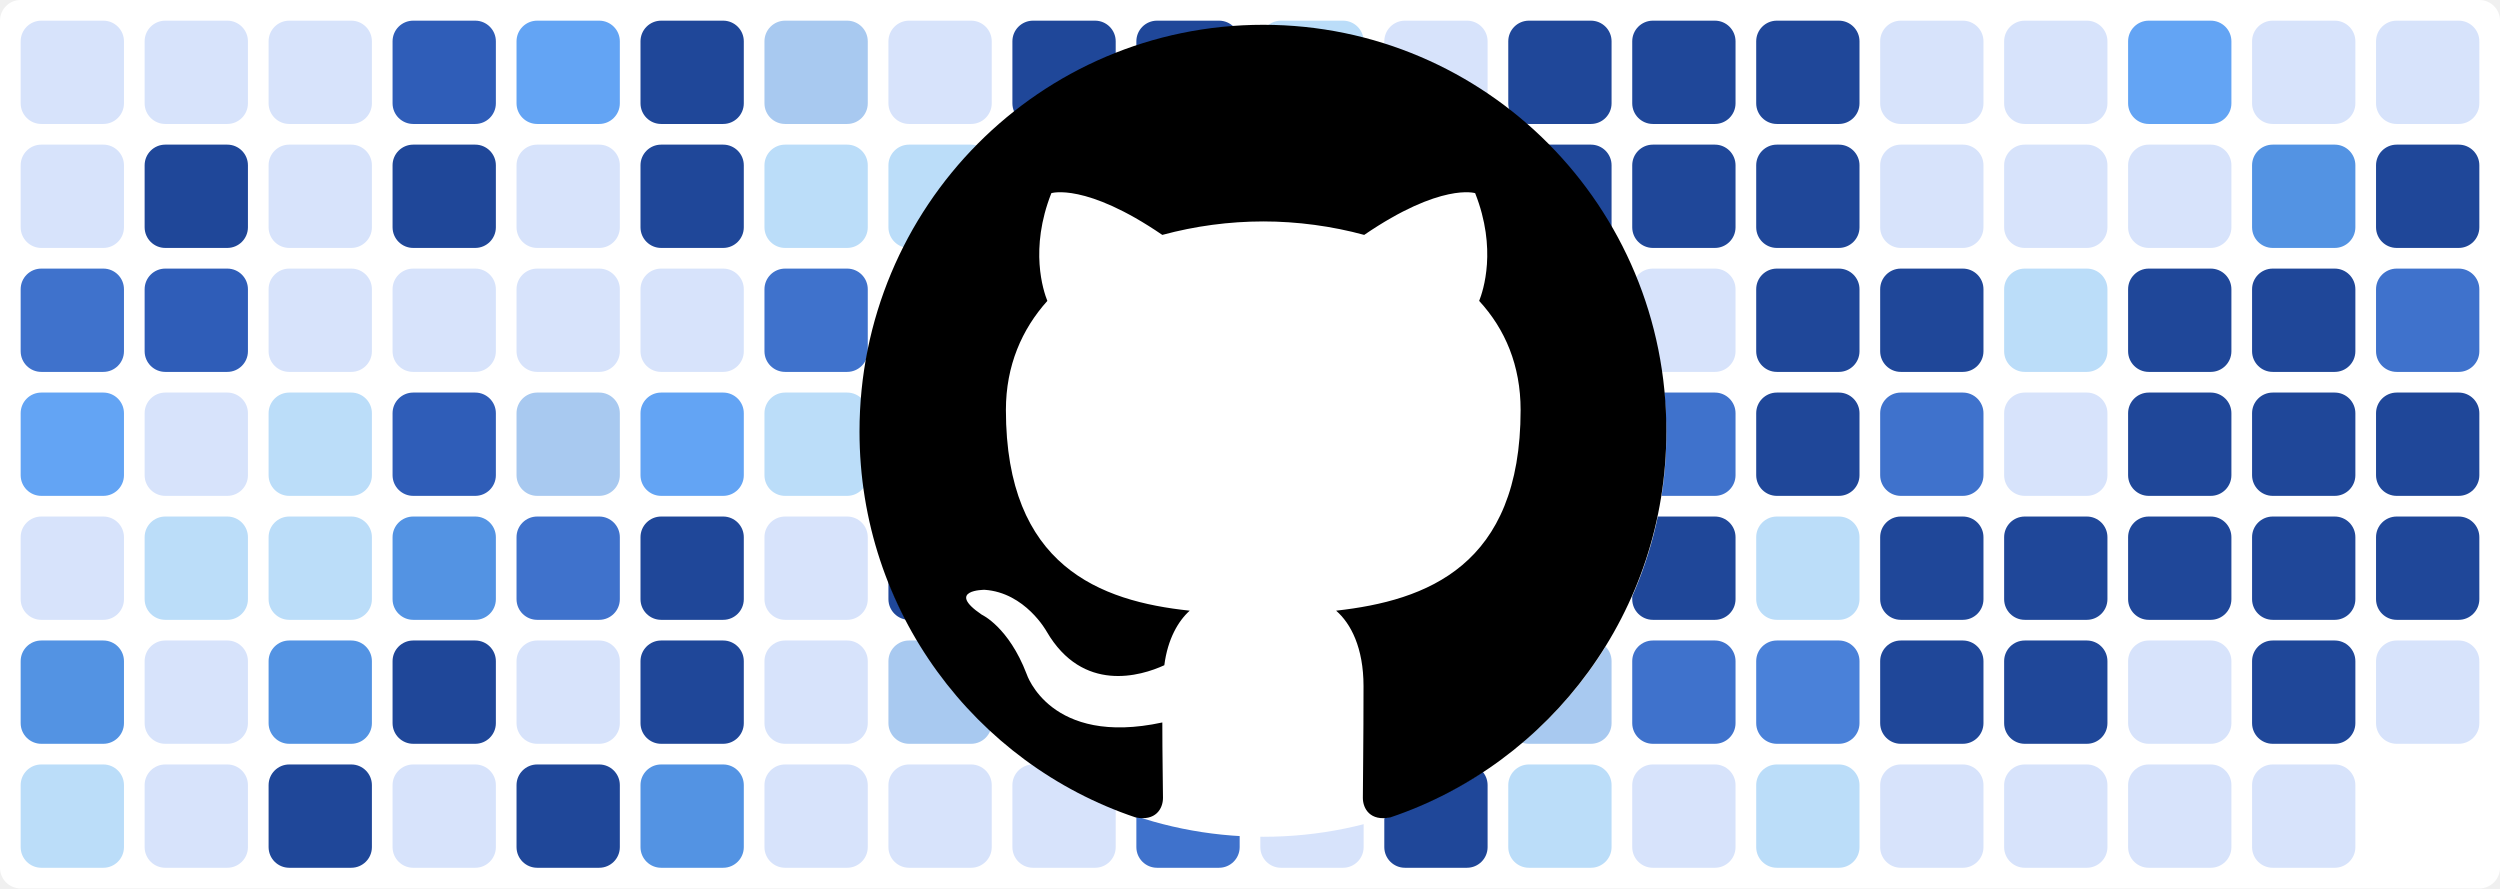
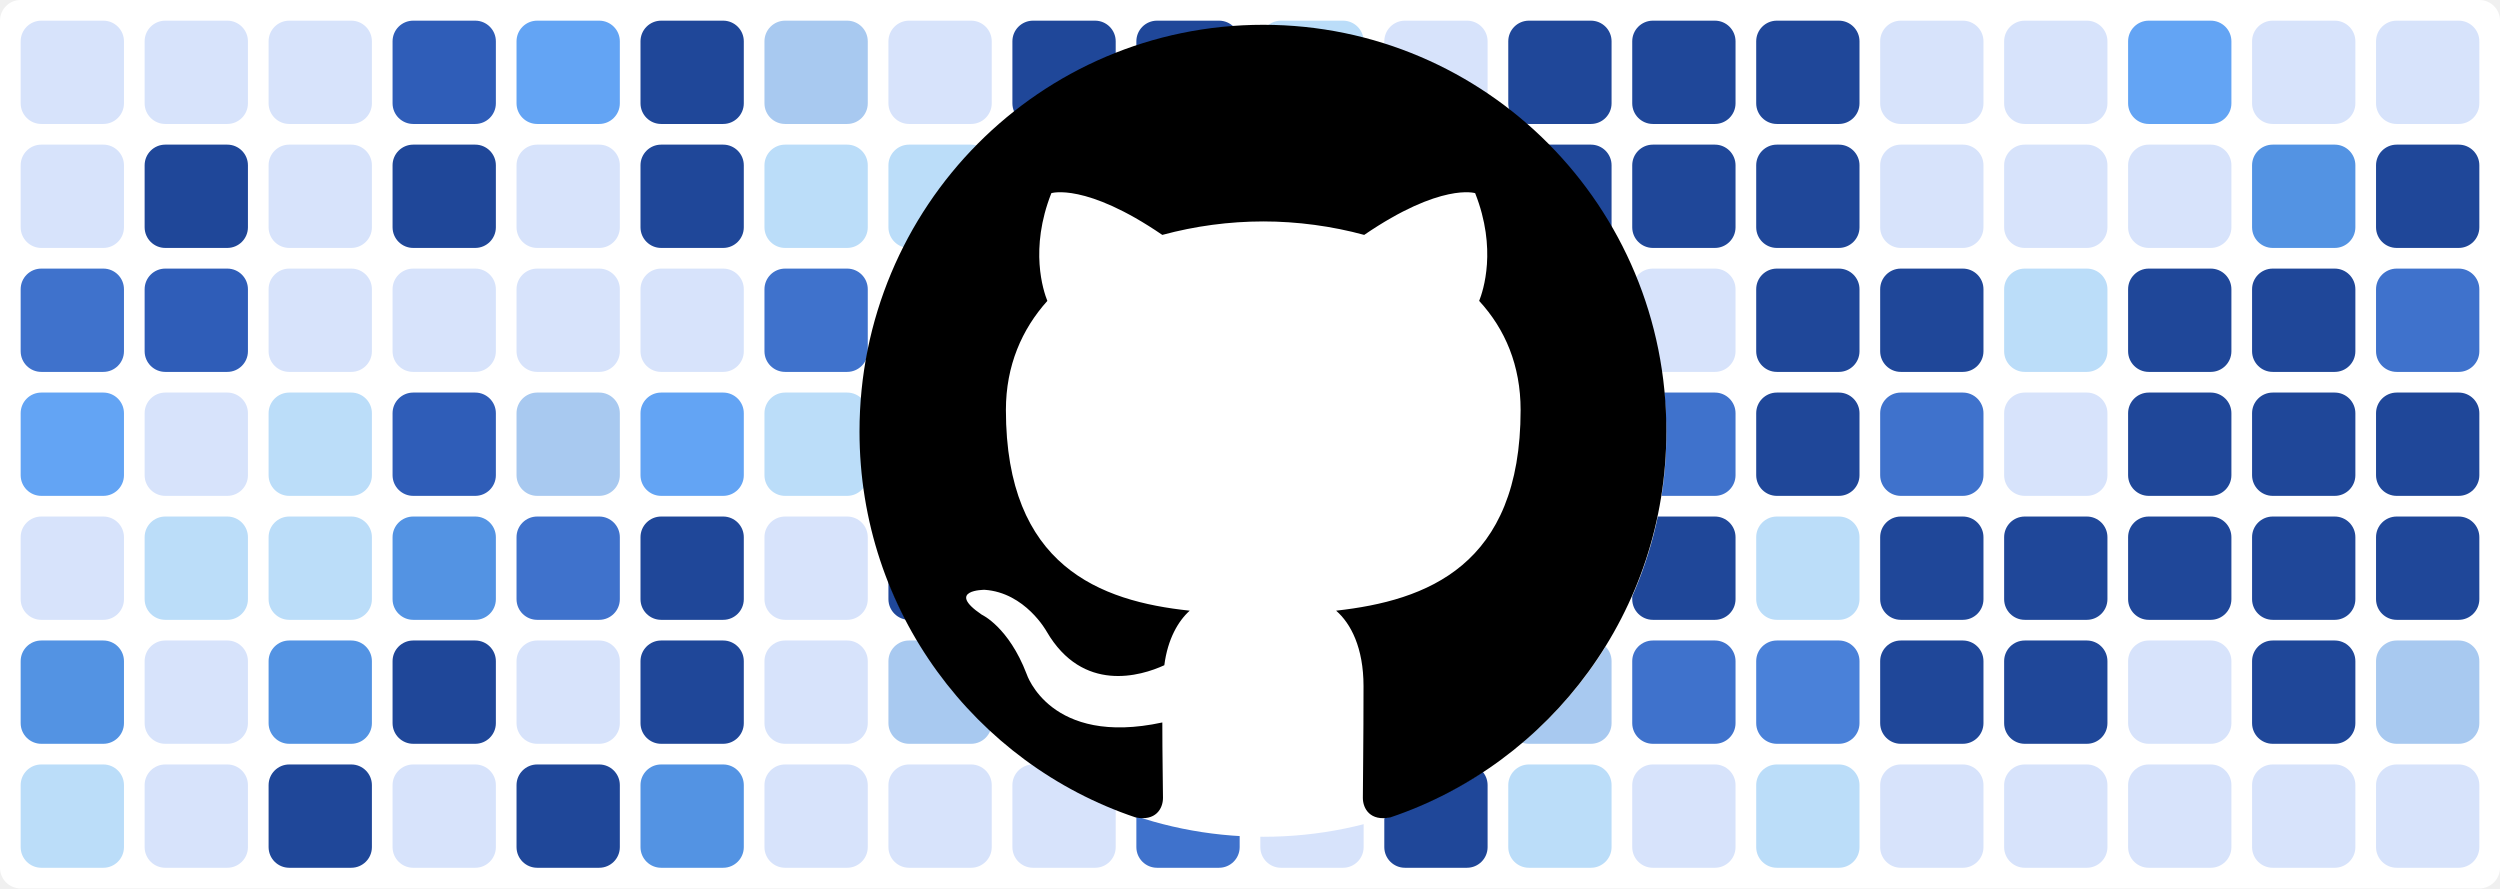
<svg xmlns="http://www.w3.org/2000/svg" baseProfile="tiny" height="100%" version="1.2" viewBox="0,0,242,86" width="100%">
  <defs />
  <rect fill="#ffffff" height="86" rx="2" ry="2" width="242" x="0" y="0" />
  <rect fill="#d7e3fb" height="10" rx="2" ry="2" width="10" x="2" y="2" />
  <rect fill="#d7e3fb" height="10" rx="2" ry="2" width="10" x="2" y="14" />
  <rect fill="#3f72cc" height="10" rx="2" ry="2" width="10" x="2" y="26" />
  <rect fill="#63a4f4" height="10" rx="2" ry="2" width="10" x="2" y="38" />
  <rect fill="#d7e3fb" height="10" rx="2" ry="2" width="10" x="2" y="50" />
  <rect fill="#5393e3" height="10" rx="2" ry="2" width="10" x="2" y="62" />
  <rect fill="#bbddf9" height="10" rx="2" ry="2" width="10" x="2" y="74" />
  <rect fill="#d7e3fb" height="10" rx="2" ry="2" width="10" x="14" y="2" />
  <rect fill="#1f4799" height="10" rx="2" ry="2" width="10" x="14" y="14" />
  <rect fill="#2f5db8" height="10" rx="2" ry="2" width="10" x="14" y="26" />
  <rect fill="#d7e3fb" height="10" rx="2" ry="2" width="10" x="14" y="38" />
  <rect fill="#bbddf9" height="10" rx="2" ry="2" width="10" x="14" y="50" />
  <rect fill="#d7e3fb" height="10" rx="2" ry="2" width="10" x="14" y="62" />
  <rect fill="#d7e3fb" height="10" rx="2" ry="2" width="10" x="14" y="74" />
  <rect fill="#d7e3fb" height="10" rx="2" ry="2" width="10" x="26" y="2" />
  <rect fill="#d7e3fb" height="10" rx="2" ry="2" width="10" x="26" y="14" />
  <rect fill="#d7e3fb" height="10" rx="2" ry="2" width="10" x="26" y="26" />
  <rect fill="#bbddf9" height="10" rx="2" ry="2" width="10" x="26" y="38" />
  <rect fill="#bbddf9" height="10" rx="2" ry="2" width="10" x="26" y="50" />
  <rect fill="#5393e3" height="10" rx="2" ry="2" width="10" x="26" y="62" />
  <rect fill="#1f4799" height="10" rx="2" ry="2" width="10" x="26" y="74" />
  <rect fill="#2f5db8" height="10" rx="2" ry="2" width="10" x="38" y="2" />
  <rect fill="#1f4799" height="10" rx="2" ry="2" width="10" x="38" y="14" />
  <rect fill="#d7e3fb" height="10" rx="2" ry="2" width="10" x="38" y="26" />
  <rect fill="#2f5db8" height="10" rx="2" ry="2" width="10" x="38" y="38" />
  <rect fill="#5393e3" height="10" rx="2" ry="2" width="10" x="38" y="50" />
  <rect fill="#1f4799" height="10" rx="2" ry="2" width="10" x="38" y="62" />
  <rect fill="#d7e3fb" height="10" rx="2" ry="2" width="10" x="38" y="74" />
  <rect fill="#63a4f4" height="10" rx="2" ry="2" width="10" x="50" y="2" />
  <rect fill="#d7e3fb" height="10" rx="2" ry="2" width="10" x="50" y="14" />
  <rect fill="#d7e3fb" height="10" rx="2" ry="2" width="10" x="50" y="26" />
  <rect fill="#a8c9f0" height="10" rx="2" ry="2" width="10" x="50" y="38" />
  <rect fill="#3f72cc" height="10" rx="2" ry="2" width="10" x="50" y="50" />
  <rect fill="#d7e3fb" height="10" rx="2" ry="2" width="10" x="50" y="62" />
  <rect fill="#1f4799" height="10" rx="2" ry="2" width="10" x="50" y="74" />
  <rect fill="#1f4799" height="10" rx="2" ry="2" width="10" x="62" y="2" />
  <rect fill="#1f4799" height="10" rx="2" ry="2" width="10" x="62" y="14" />
  <rect fill="#d7e3fb" height="10" rx="2" ry="2" width="10" x="62" y="26" />
  <rect fill="#63a4f4" height="10" rx="2" ry="2" width="10" x="62" y="38" />
  <rect fill="#1f4799" height="10" rx="2" ry="2" width="10" x="62" y="50" />
  <rect fill="#1f4799" height="10" rx="2" ry="2" width="10" x="62" y="62" />
  <rect fill="#5393e3" height="10" rx="2" ry="2" width="10" x="62" y="74" />
  <rect fill="#a8c9f0" height="10" rx="2" ry="2" width="10" x="74" y="2" />
  <rect fill="#bbddf9" height="10" rx="2" ry="2" width="10" x="74" y="14" />
  <rect fill="#3f72cc" height="10" rx="2" ry="2" width="10" x="74" y="26" />
  <rect fill="#bbddf9" height="10" rx="2" ry="2" width="10" x="74" y="38" />
  <rect fill="#d7e3fb" height="10" rx="2" ry="2" width="10" x="74" y="50" />
  <rect fill="#d7e3fb" height="10" rx="2" ry="2" width="10" x="74" y="62" />
  <rect fill="#d7e3fb" height="10" rx="2" ry="2" width="10" x="74" y="74" />
  <rect fill="#d7e3fb" height="10" rx="2" ry="2" width="10" x="86" y="2" />
  <rect fill="#bbddf9" height="10" rx="2" ry="2" width="10" x="86" y="14" />
  <rect fill="#1f4799" height="10" rx="2" ry="2" width="10" x="86" y="26" />
  <rect fill="#1f4799" height="10" rx="2" ry="2" width="10" x="86" y="38" />
  <rect fill="#1f4799" height="10" rx="2" ry="2" width="10" x="86" y="50" />
  <rect fill="#a8c9f0" height="10" rx="2" ry="2" width="10" x="86" y="62" />
  <rect fill="#d7e3fb" height="10" rx="2" ry="2" width="10" x="86" y="74" />
  <rect fill="#1f4799" height="10" rx="2" ry="2" width="10" x="98" y="2" />
  <rect fill="#1f4799" height="10" rx="2" ry="2" width="10" x="98" y="14" />
  <rect fill="#63a4f4" height="10" rx="2" ry="2" width="10" x="98" y="26" />
  <rect fill="#bbddf9" height="10" rx="2" ry="2" width="10" x="98" y="38" />
  <rect fill="#d7e3fb" height="10" rx="2" ry="2" width="10" x="98" y="50" />
  <rect fill="#63a4f4" height="10" rx="2" ry="2" width="10" x="98" y="62" />
  <rect fill="#d7e3fb" height="10" rx="2" ry="2" width="10" x="98" y="74" />
  <rect fill="#1f4799" height="10" rx="2" ry="2" width="10" x="110" y="2" />
  <rect fill="#1f4799" height="10" rx="2" ry="2" width="10" x="110" y="14" />
  <rect fill="#1f4799" height="10" rx="2" ry="2" width="10" x="110" y="26" />
  <rect fill="#1f4799" height="10" rx="2" ry="2" width="10" x="110" y="38" />
  <rect fill="#3f72cc" height="10" rx="2" ry="2" width="10" x="110" y="50" />
  <rect fill="#1f4799" height="10" rx="2" ry="2" width="10" x="110" y="62" />
  <rect fill="#3f72cc" height="10" rx="2" ry="2" width="10" x="110" y="74" />
  <rect fill="#bbddf9" height="10" rx="2" ry="2" width="10" x="122" y="2" />
  <rect fill="#d7e3fb" height="10" rx="2" ry="2" width="10" x="122" y="14" />
  <rect fill="#4a81d9" height="10" rx="2" ry="2" width="10" x="122" y="26" />
  <rect fill="#d7e3fb" height="10" rx="2" ry="2" width="10" x="122" y="38" />
  <rect fill="#bbddf9" height="10" rx="2" ry="2" width="10" x="122" y="50" />
  <rect fill="#5393e3" height="10" rx="2" ry="2" width="10" x="122" y="62" />
  <rect fill="#d7e3fb" height="10" rx="2" ry="2" width="10" x="122" y="74" />
  <rect fill="#d7e3fb" height="10" rx="2" ry="2" width="10" x="134" y="2" />
  <rect fill="#1f4799" height="10" rx="2" ry="2" width="10" x="134" y="14" />
  <rect fill="#1f4799" height="10" rx="2" ry="2" width="10" x="134" y="26" />
  <rect fill="#1f4799" height="10" rx="2" ry="2" width="10" x="134" y="38" />
  <rect fill="#3f72cc" height="10" rx="2" ry="2" width="10" x="134" y="50" />
  <rect fill="#d7e3fb" height="10" rx="2" ry="2" width="10" x="134" y="62" />
  <rect fill="#1f4799" height="10" rx="2" ry="2" width="10" x="134" y="74" />
  <rect fill="#1f4799" height="10" rx="2" ry="2" width="10" x="146" y="2" />
  <rect fill="#1f4799" height="10" rx="2" ry="2" width="10" x="146" y="14" />
  <rect fill="#1f4799" height="10" rx="2" ry="2" width="10" x="146" y="26" />
  <rect fill="#1f4799" height="10" rx="2" ry="2" width="10" x="146" y="38" />
  <rect fill="#2f5db8" height="10" rx="2" ry="2" width="10" x="146" y="50" />
  <rect fill="#a8c9f0" height="10" rx="2" ry="2" width="10" x="146" y="62" />
  <rect fill="#bbddf9" height="10" rx="2" ry="2" width="10" x="146" y="74" />
  <rect fill="#1f4799" height="10" rx="2" ry="2" width="10" x="158" y="2" />
  <rect fill="#1f4799" height="10" rx="2" ry="2" width="10" x="158" y="14" />
  <rect fill="#d7e3fb" height="10" rx="2" ry="2" width="10" x="158" y="26" />
  <rect fill="#3f72cc" height="10" rx="2" ry="2" width="10" x="158" y="38" />
  <rect fill="#1f4799" height="10" rx="2" ry="2" width="10" x="158" y="50" />
  <rect fill="#3f72cc" height="10" rx="2" ry="2" width="10" x="158" y="62" />
  <rect fill="#d7e3fb" height="10" rx="2" ry="2" width="10" x="158" y="74" />
  <rect fill="#1f4799" height="10" rx="2" ry="2" width="10" x="170" y="2" />
  <rect fill="#1f4799" height="10" rx="2" ry="2" width="10" x="170" y="14" />
  <rect fill="#1f4799" height="10" rx="2" ry="2" width="10" x="170" y="26" />
  <rect fill="#1f4799" height="10" rx="2" ry="2" width="10" x="170" y="38" />
  <rect fill="#bbddf9" height="10" rx="2" ry="2" width="10" x="170" y="50" />
  <rect fill="#4a81d9" height="10" rx="2" ry="2" width="10" x="170" y="62" />
  <rect fill="#bbddf9" height="10" rx="2" ry="2" width="10" x="170" y="74" />
  <rect fill="#d7e3fb" height="10" rx="2" ry="2" width="10" x="182" y="2" />
  <rect fill="#d7e3fb" height="10" rx="2" ry="2" width="10" x="182" y="14" />
  <rect fill="#1f4799" height="10" rx="2" ry="2" width="10" x="182" y="26" />
  <rect fill="#3f72cc" height="10" rx="2" ry="2" width="10" x="182" y="38" />
  <rect fill="#1f4799" height="10" rx="2" ry="2" width="10" x="182" y="50" />
  <rect fill="#1f4799" height="10" rx="2" ry="2" width="10" x="182" y="62" />
  <rect fill="#d7e3fb" height="10" rx="2" ry="2" width="10" x="182" y="74" />
  <rect fill="#d7e3fb" height="10" rx="2" ry="2" width="10" x="194" y="2" />
  <rect fill="#d7e3fb" height="10" rx="2" ry="2" width="10" x="194" y="14" />
  <rect fill="#bbddf9" height="10" rx="2" ry="2" width="10" x="194" y="26" />
  <rect fill="#d7e3fb" height="10" rx="2" ry="2" width="10" x="194" y="38" />
  <rect fill="#1f4799" height="10" rx="2" ry="2" width="10" x="194" y="50" />
  <rect fill="#1f4799" height="10" rx="2" ry="2" width="10" x="194" y="62" />
  <rect fill="#d7e3fb" height="10" rx="2" ry="2" width="10" x="194" y="74" />
  <rect fill="#63a4f4" height="10" rx="2" ry="2" width="10" x="206" y="2" />
  <rect fill="#d7e3fb" height="10" rx="2" ry="2" width="10" x="206" y="14" />
  <rect fill="#1f4799" height="10" rx="2" ry="2" width="10" x="206" y="26" />
  <rect fill="#1f4799" height="10" rx="2" ry="2" width="10" x="206" y="38" />
  <rect fill="#1f4799" height="10" rx="2" ry="2" width="10" x="206" y="50" />
  <rect fill="#d7e3fb" height="10" rx="2" ry="2" width="10" x="206" y="62" />
  <rect fill="#d7e3fb" height="10" rx="2" ry="2" width="10" x="206" y="74" />
  <rect fill="#d7e3fb" height="10" rx="2" ry="2" width="10" x="218" y="2" />
  <rect fill="#5393e3" height="10" rx="2" ry="2" width="10" x="218" y="14" />
  <rect fill="#1f4799" height="10" rx="2" ry="2" width="10" x="218" y="26" />
  <rect fill="#1f4799" height="10" rx="2" ry="2" width="10" x="218" y="38" />
  <rect fill="#1f4799" height="10" rx="2" ry="2" width="10" x="218" y="50" />
  <rect fill="#1f4799" height="10" rx="2" ry="2" width="10" x="218" y="62" />
  <rect fill="#d7e3fb" height="10" rx="2" ry="2" width="10" x="218" y="74" />
  <rect fill="#d7e3fb" height="10" rx="2" ry="2" width="10" x="230" y="2" />
  <rect fill="#1f4799" height="10" rx="2" ry="2" width="10" x="230" y="14" />
  <rect fill="#3f72cc" height="10" rx="2" ry="2" width="10" x="230" y="26" />
  <rect fill="#1f4799" height="10" rx="2" ry="2" width="10" x="230" y="38" />
  <rect fill="#1f4799" height="10" rx="2" ry="2" width="10" x="230" y="50" />
-   <rect fill="#d7e3fb" height="10" rx="2" ry="2" width="10" x="230" y="62" />
+   <rect fill="#a8c9f0" height="10" rx="2" ry="2" width="10" x="230" y="62" />
+   <rect fill="#d7e3fb" height="10" rx="2" ry="2" width="10" x="230" y="74" />
  <circle cx="122.3" cy="42" fill="#ffffff" r="39" />
  <path fill-rule="evenodd" clip-rule="evenodd" transform="scale(0.8, 0.8) translate(104, 3)" d="M48.854 0C21.839 0 0 22 0 49.217c0 21.756 13.993 40.172 33.405 46.69 2.427.49 3.316-1.059 3.316-2.362 0-1.141-.08-5.052-.08-9.127-13.59 2.934-16.42-5.867-16.42-5.867-2.184-5.704-5.42-7.17-5.42-7.17-4.448-3.015.324-3.015.324-3.015 4.934.326 7.523 5.052 7.523 5.052 4.367 7.496 11.404 5.378 14.235 4.074.404-3.178 1.699-5.378 3.074-6.6-10.839-1.141-22.243-5.378-22.243-24.283 0-5.378 1.94-9.778 5.014-13.2-.485-1.222-2.184-6.275.486-13.038 0 0 4.125-1.304 13.426 5.052a46.97 46.97 0 0 1 12.214-1.63c4.125 0 8.33.571 12.213 1.63 9.302-6.356 13.427-5.052 13.427-5.052 2.67 6.763.97 11.816.485 13.038 3.155 3.422 5.015 7.822 5.015 13.2 0 18.905-11.404 23.06-22.324 24.283 1.78 1.548 3.316 4.481 3.316 9.126 0 6.6-.08 11.897-.08 13.526 0 1.304.89 2.853 3.316 2.364 19.412-6.52 33.405-24.935 33.405-46.691C97.707 22 75.788 0 48.854 0z" fill="#000000" />
</svg>
